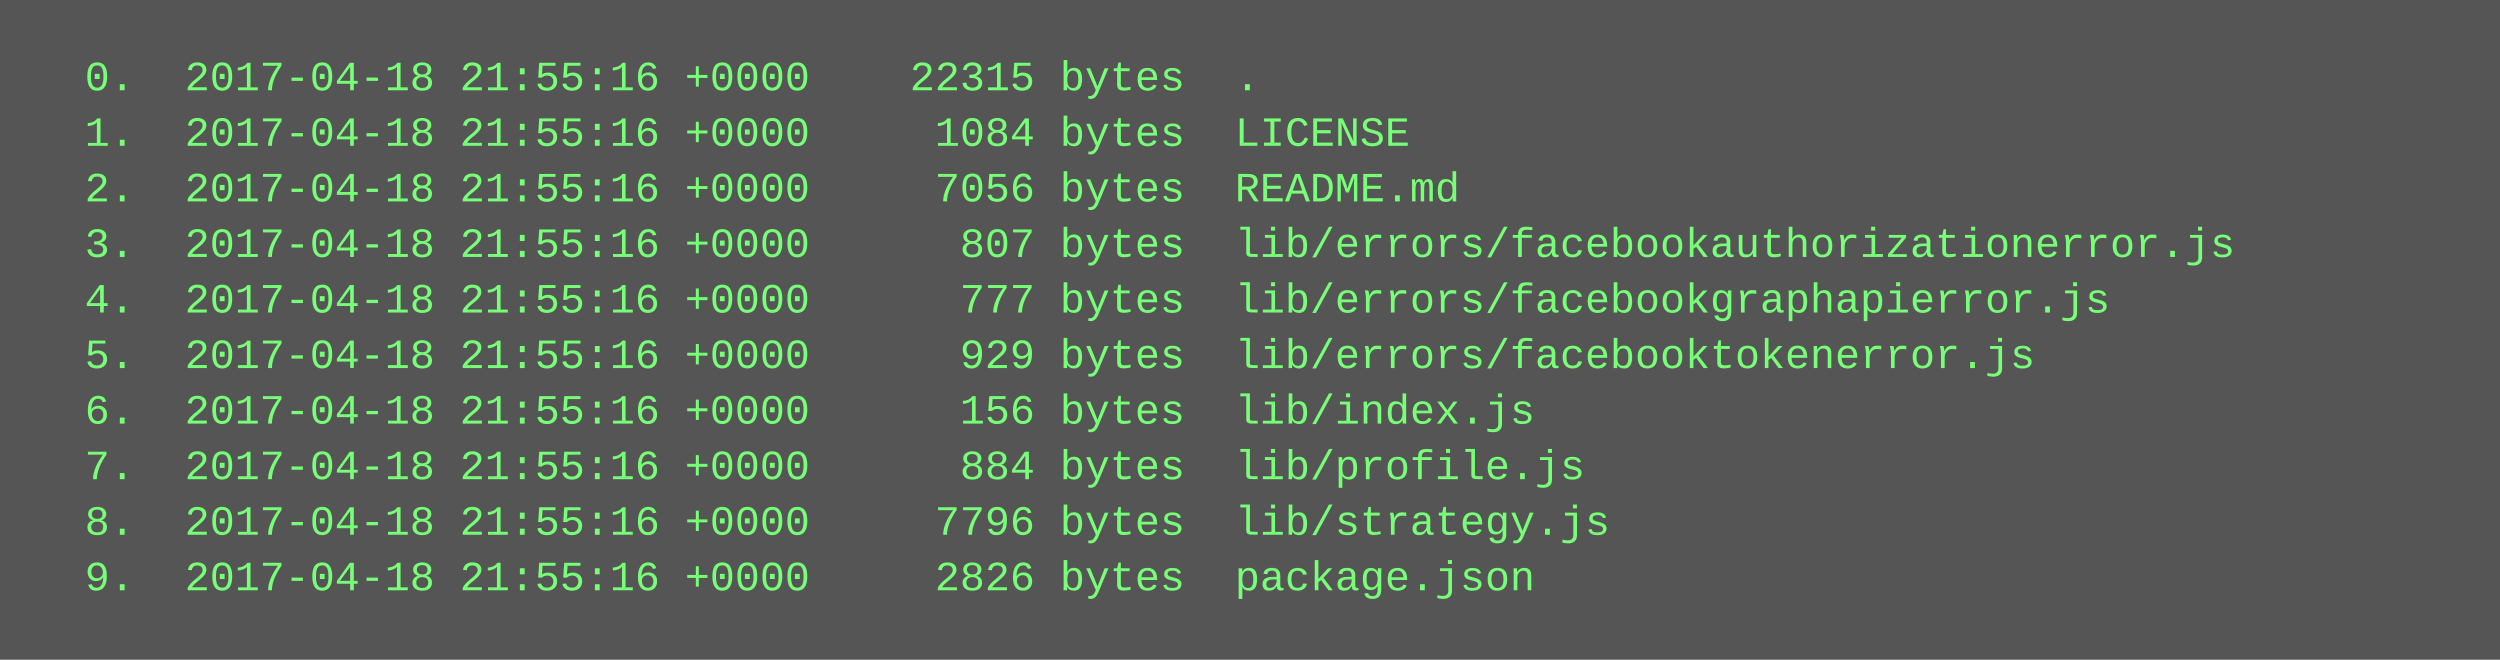
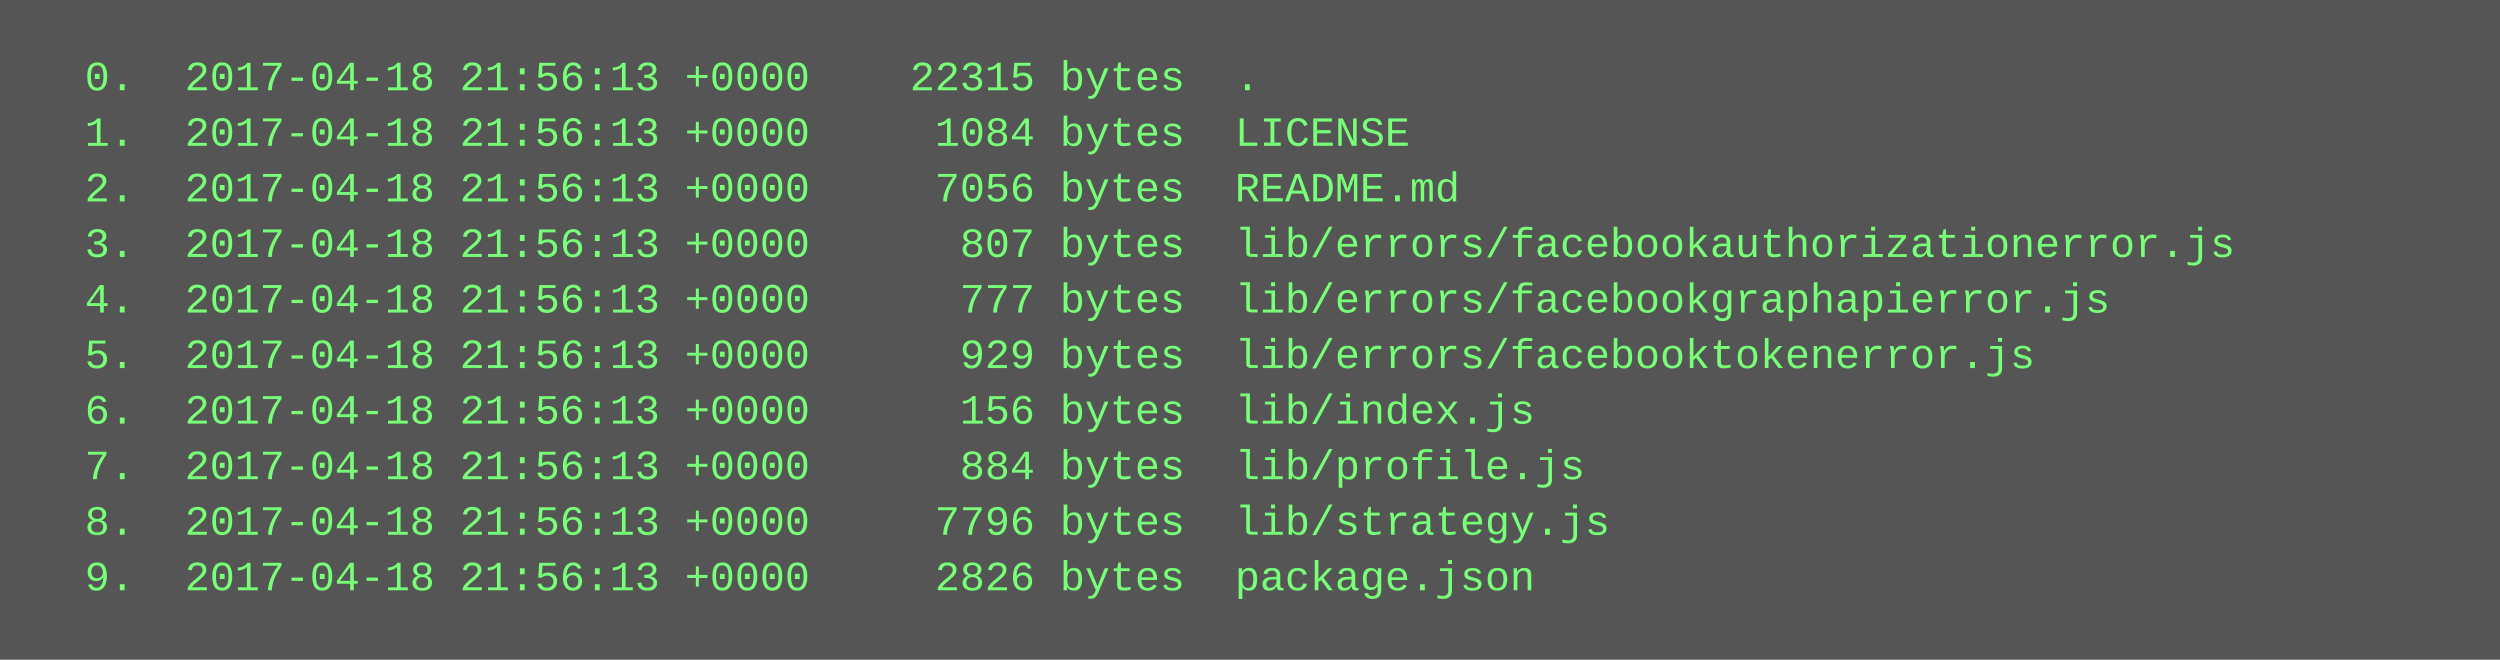
<svg xmlns="http://www.w3.org/2000/svg" height="190" width="720">
  <rect height="190" fill="#555" width="720" />
  <text fill="#7f7" font-family="Courier New" font-size="12" xml:space="preserve">
-     <tspan x="10" y="26">  0.  2017-04-18 21:55:16 +0000    22315 bytes  .</tspan>
-     <tspan x="10" y="42">  1.  2017-04-18 21:55:16 +0000     1084 bytes  LICENSE</tspan>
-     <tspan x="10" y="58">  2.  2017-04-18 21:55:16 +0000     7056 bytes  README.md</tspan>
-     <tspan x="10" y="74">  3.  2017-04-18 21:55:16 +0000      807 bytes  lib/errors/facebookauthorizationerror.js</tspan>
-     <tspan x="10" y="90">  4.  2017-04-18 21:55:16 +0000      777 bytes  lib/errors/facebookgraphapierror.js</tspan>
-     <tspan x="10" y="106">  5.  2017-04-18 21:55:16 +0000      929 bytes  lib/errors/facebooktokenerror.js</tspan>
-     <tspan x="10" y="122">  6.  2017-04-18 21:55:16 +0000      156 bytes  lib/index.js</tspan>
-     <tspan x="10" y="138">  7.  2017-04-18 21:55:16 +0000      884 bytes  lib/profile.js</tspan>
-     <tspan x="10" y="154">  8.  2017-04-18 21:55:16 +0000     7796 bytes  lib/strategy.js</tspan>
-     <tspan x="10" y="170">  9.  2017-04-18 21:55:16 +0000     2826 bytes  package.json</tspan>
+     <tspan x="10" y="26">  0.  2017-04-18 21:56:13 +0000    22315 bytes  .</tspan>
+     <tspan x="10" y="42">  1.  2017-04-18 21:56:13 +0000     1084 bytes  LICENSE</tspan>
+     <tspan x="10" y="58">  2.  2017-04-18 21:56:13 +0000     7056 bytes  README.md</tspan>
+     <tspan x="10" y="74">  3.  2017-04-18 21:56:13 +0000      807 bytes  lib/errors/facebookauthorizationerror.js</tspan>
+     <tspan x="10" y="90">  4.  2017-04-18 21:56:13 +0000      777 bytes  lib/errors/facebookgraphapierror.js</tspan>
+     <tspan x="10" y="106">  5.  2017-04-18 21:56:13 +0000      929 bytes  lib/errors/facebooktokenerror.js</tspan>
+     <tspan x="10" y="122">  6.  2017-04-18 21:56:13 +0000      156 bytes  lib/index.js</tspan>
+     <tspan x="10" y="138">  7.  2017-04-18 21:56:13 +0000      884 bytes  lib/profile.js</tspan>
+     <tspan x="10" y="154">  8.  2017-04-18 21:56:13 +0000     7796 bytes  lib/strategy.js</tspan>
+     <tspan x="10" y="170">  9.  2017-04-18 21:56:13 +0000     2826 bytes  package.json</tspan>
  </text>
</svg>
